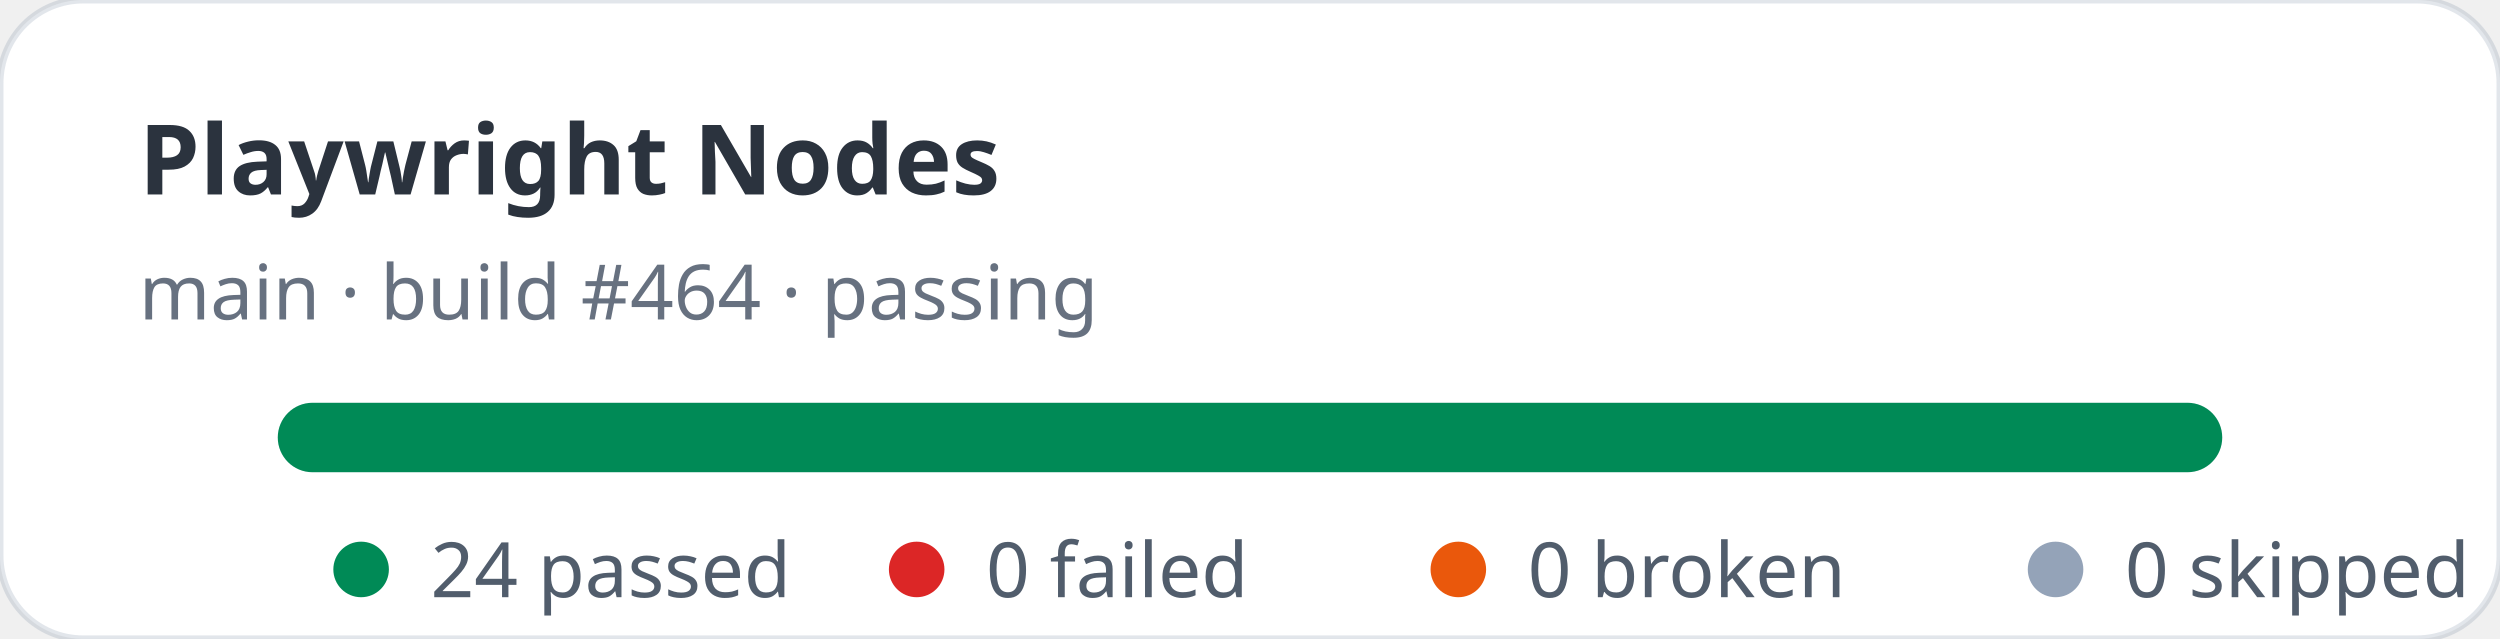
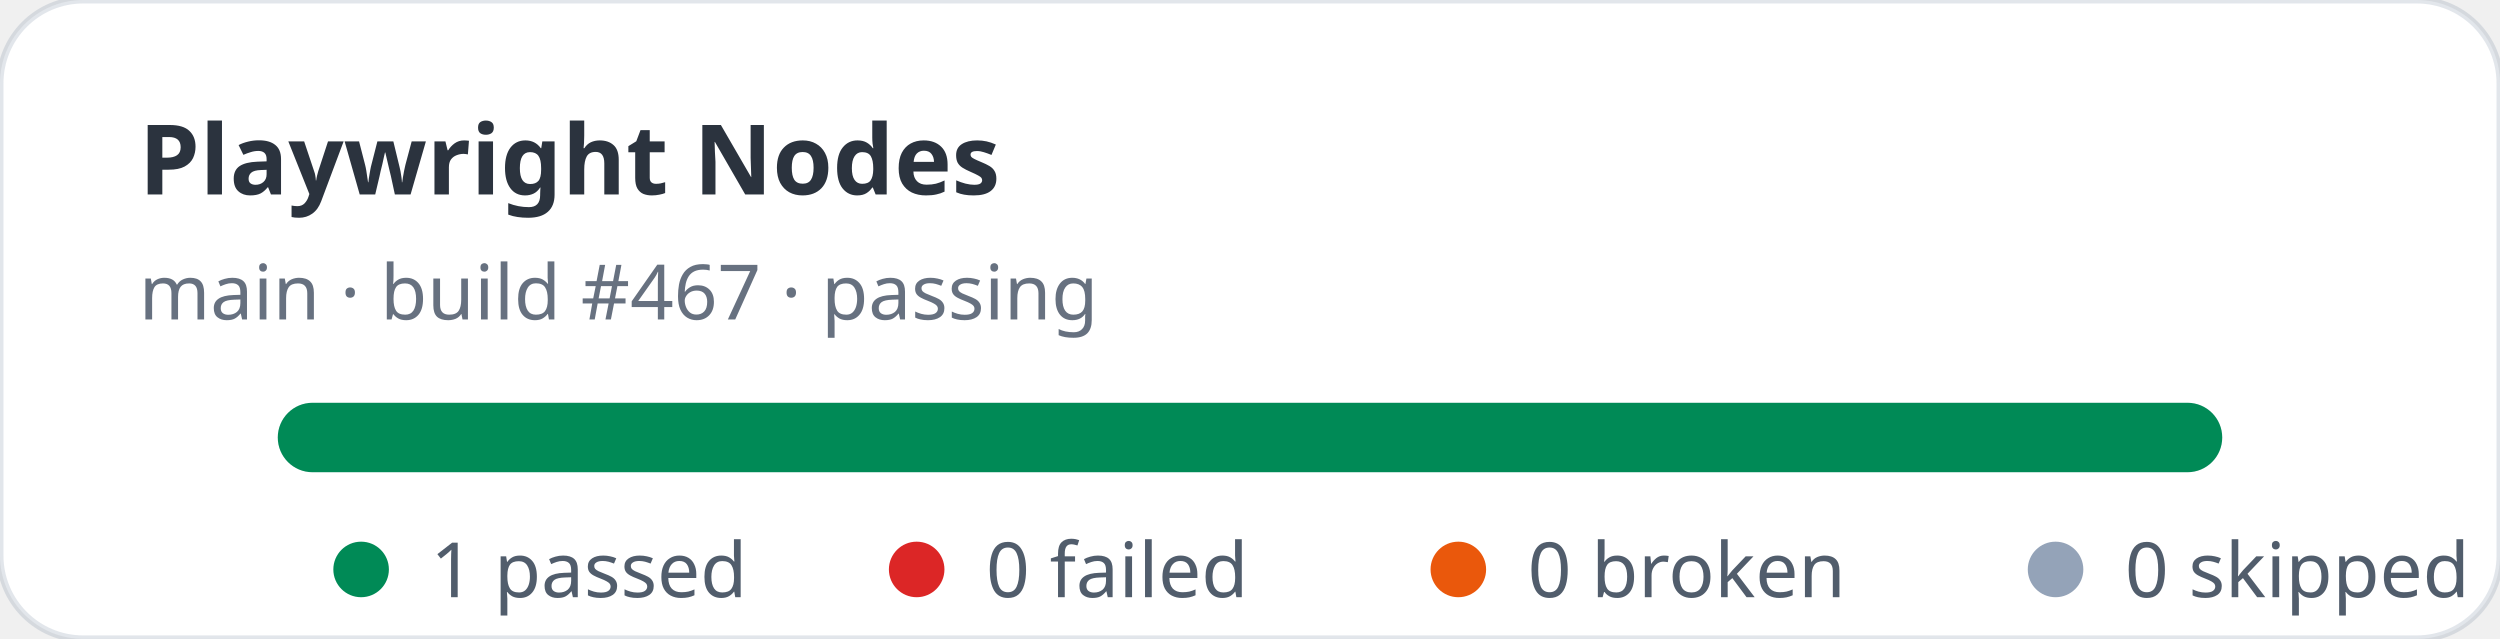
- <svg xmlns="http://www.w3.org/2000/svg" width="360" height="92" viewBox="0 0 360 92" role="img" aria-label="Playwright Nodes stats: 24 passed, 0 failed">
+ <svg xmlns="http://www.w3.org/2000/svg" width="360" height="92" viewBox="0 0 360 92" role="img" aria-label="Playwright Nodes stats: 1 passed, 0 failed">
  <rect width="360" height="92" rx="12" fill="#ffffff" stroke="rgba(11,48,86,0.12)" />
  <text x="20" y="28" fill="rgba(1,10,24,0.83)" font-family="ui-sans-serif,system-ui,sans-serif" font-size="14" font-weight="700">Playwright Nodes</text>
-   <text x="20" y="46" fill="rgba(2,19,44,0.6)" font-family="ui-sans-serif,system-ui,sans-serif" font-size="11">main · build #464 · passing</text>
+   <text x="20" y="46" fill="rgba(2,19,44,0.6)" font-family="ui-sans-serif,system-ui,sans-serif" font-size="11">main · build #467 · passing</text>
  <rect x="40" y="58" width="280" height="10" rx="5" fill="#e2e8f0" />
  <rect x="40" y="58" width="280" height="10" rx="5" fill="#008a56" />
  <g font-family="ui-sans-serif,system-ui,sans-serif" font-size="11" fill="rgba(1,18,40,0.68)">
    <circle cx="52" cy="82" r="4" fill="#008a56" />
-     <text x="62" y="86">24 passed</text>
+     <text x="62" y="86">1 passed</text>
    <circle cx="132" cy="82" r="4" fill="#dc2626" />
    <text x="142" y="86">0 failed</text>
    <circle cx="210" cy="82" r="4" fill="#ea580c" />
    <text x="220" y="86">0 broken</text>
    <circle cx="296" cy="82" r="4" fill="#94a3b8" />
    <text x="306" y="86">0 skipped</text>
  </g>
</svg>
